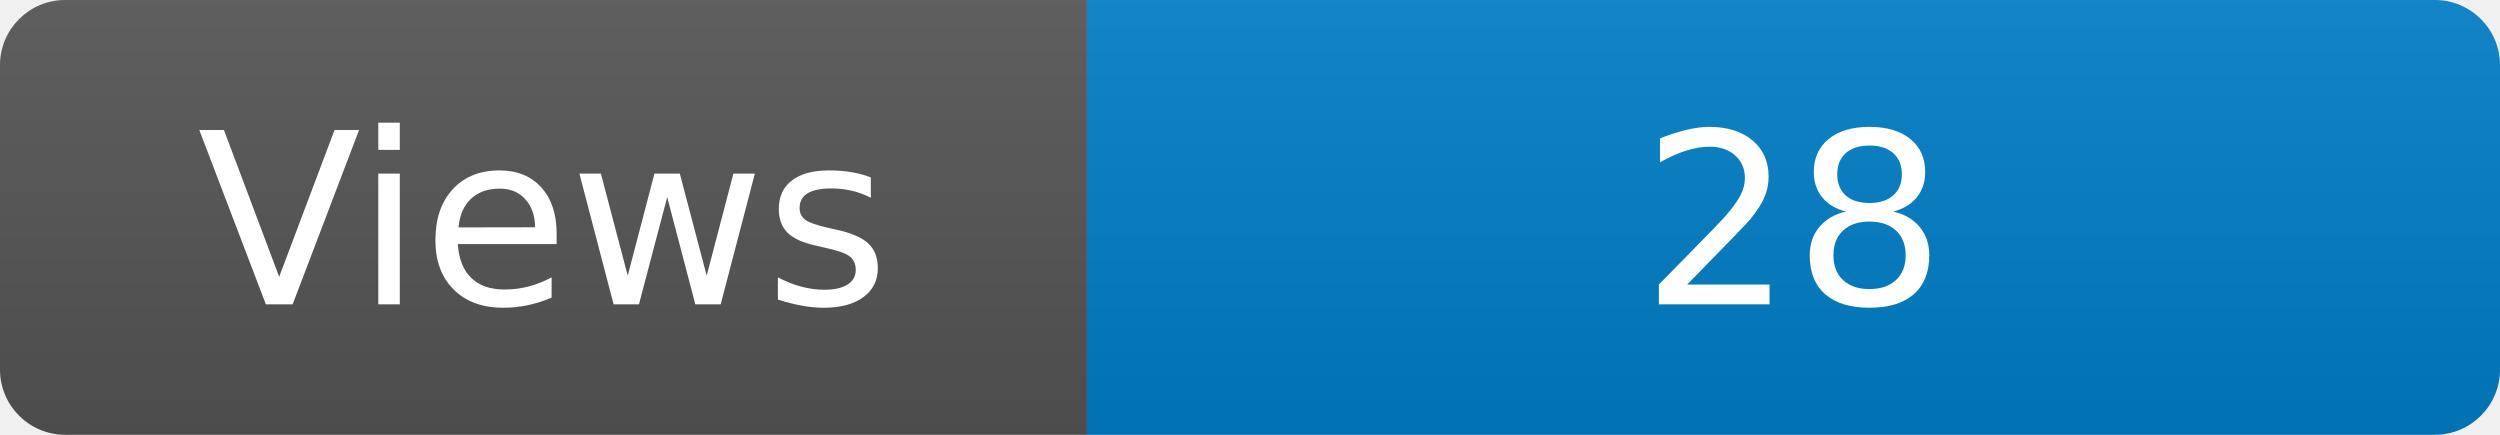
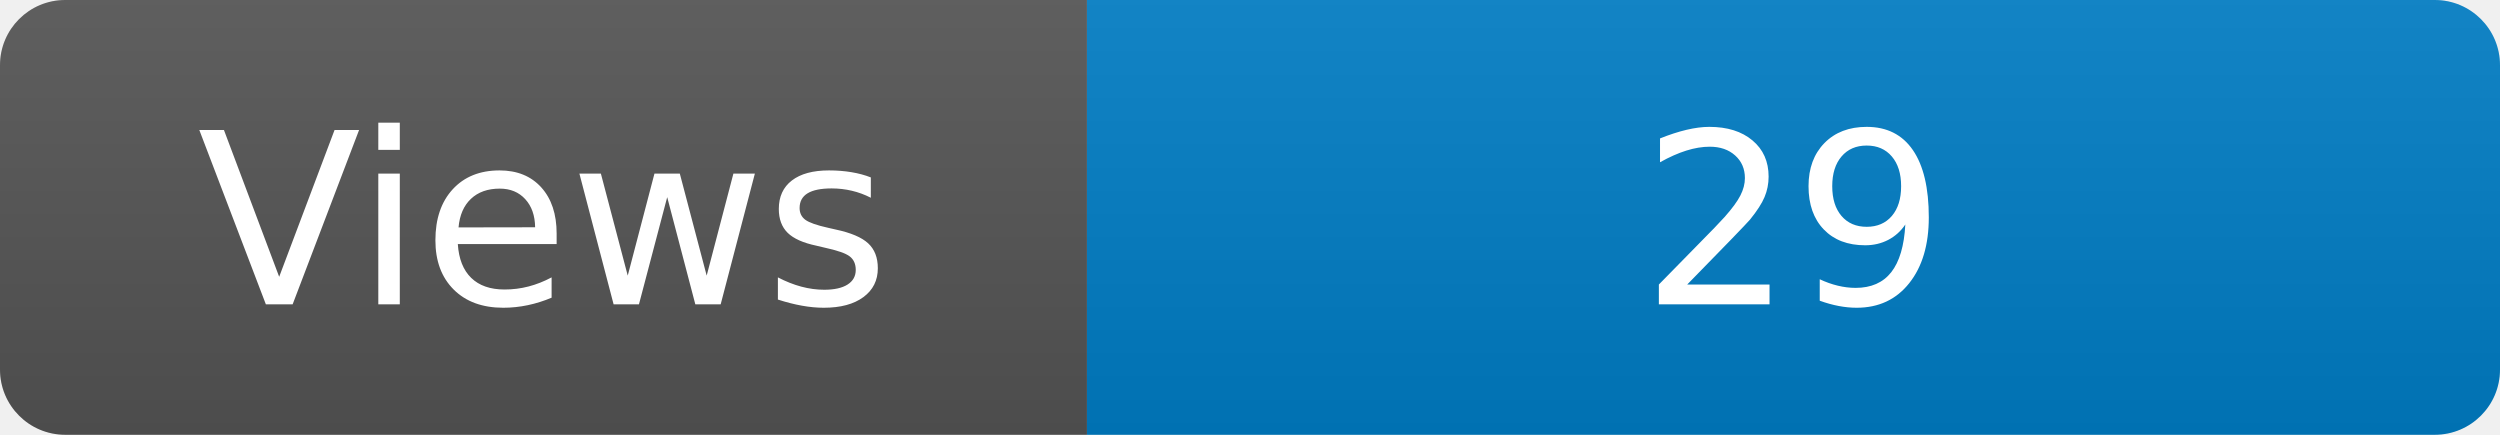
<svg xmlns="http://www.w3.org/2000/svg" width="115" height="20" role="img" aria-label="Maintained?: yes">
  <linearGradient id="s" x2="0" y2="100%">
    <stop offset="0" stop-color="#bbb" stop-opacity=".1" />
    <stop offset="1" stop-opacity=".1" />
  </linearGradient>
  <clipPath id="r">
    <rect width="115" height="20" rx="3" fill="#fff" />
  </clipPath>
  <g clip-path="url(#r)">
    <rect width="50" height="20" fill="#555" />
    <rect x="50" width="160" height="20" fill="#007ec6" />
    <rect width="115" height="20" fill="url(#s)" />
  </g>
  <g fill="#fff" text-anchor="middle" font-family="Verdana,Geneva,DejaVu Sans,sans-serif" font-size="110">
    <text x="250" y="140" transform="scale(.1)" fill="#fff">Views</text>
-     <text x="825" y="140" transform="scale(.1)" fill="#fff">28</text>
+     <text x="825" y="140" transform="scale(.1)" fill="#fff">29</text>
  </g>
</svg>
